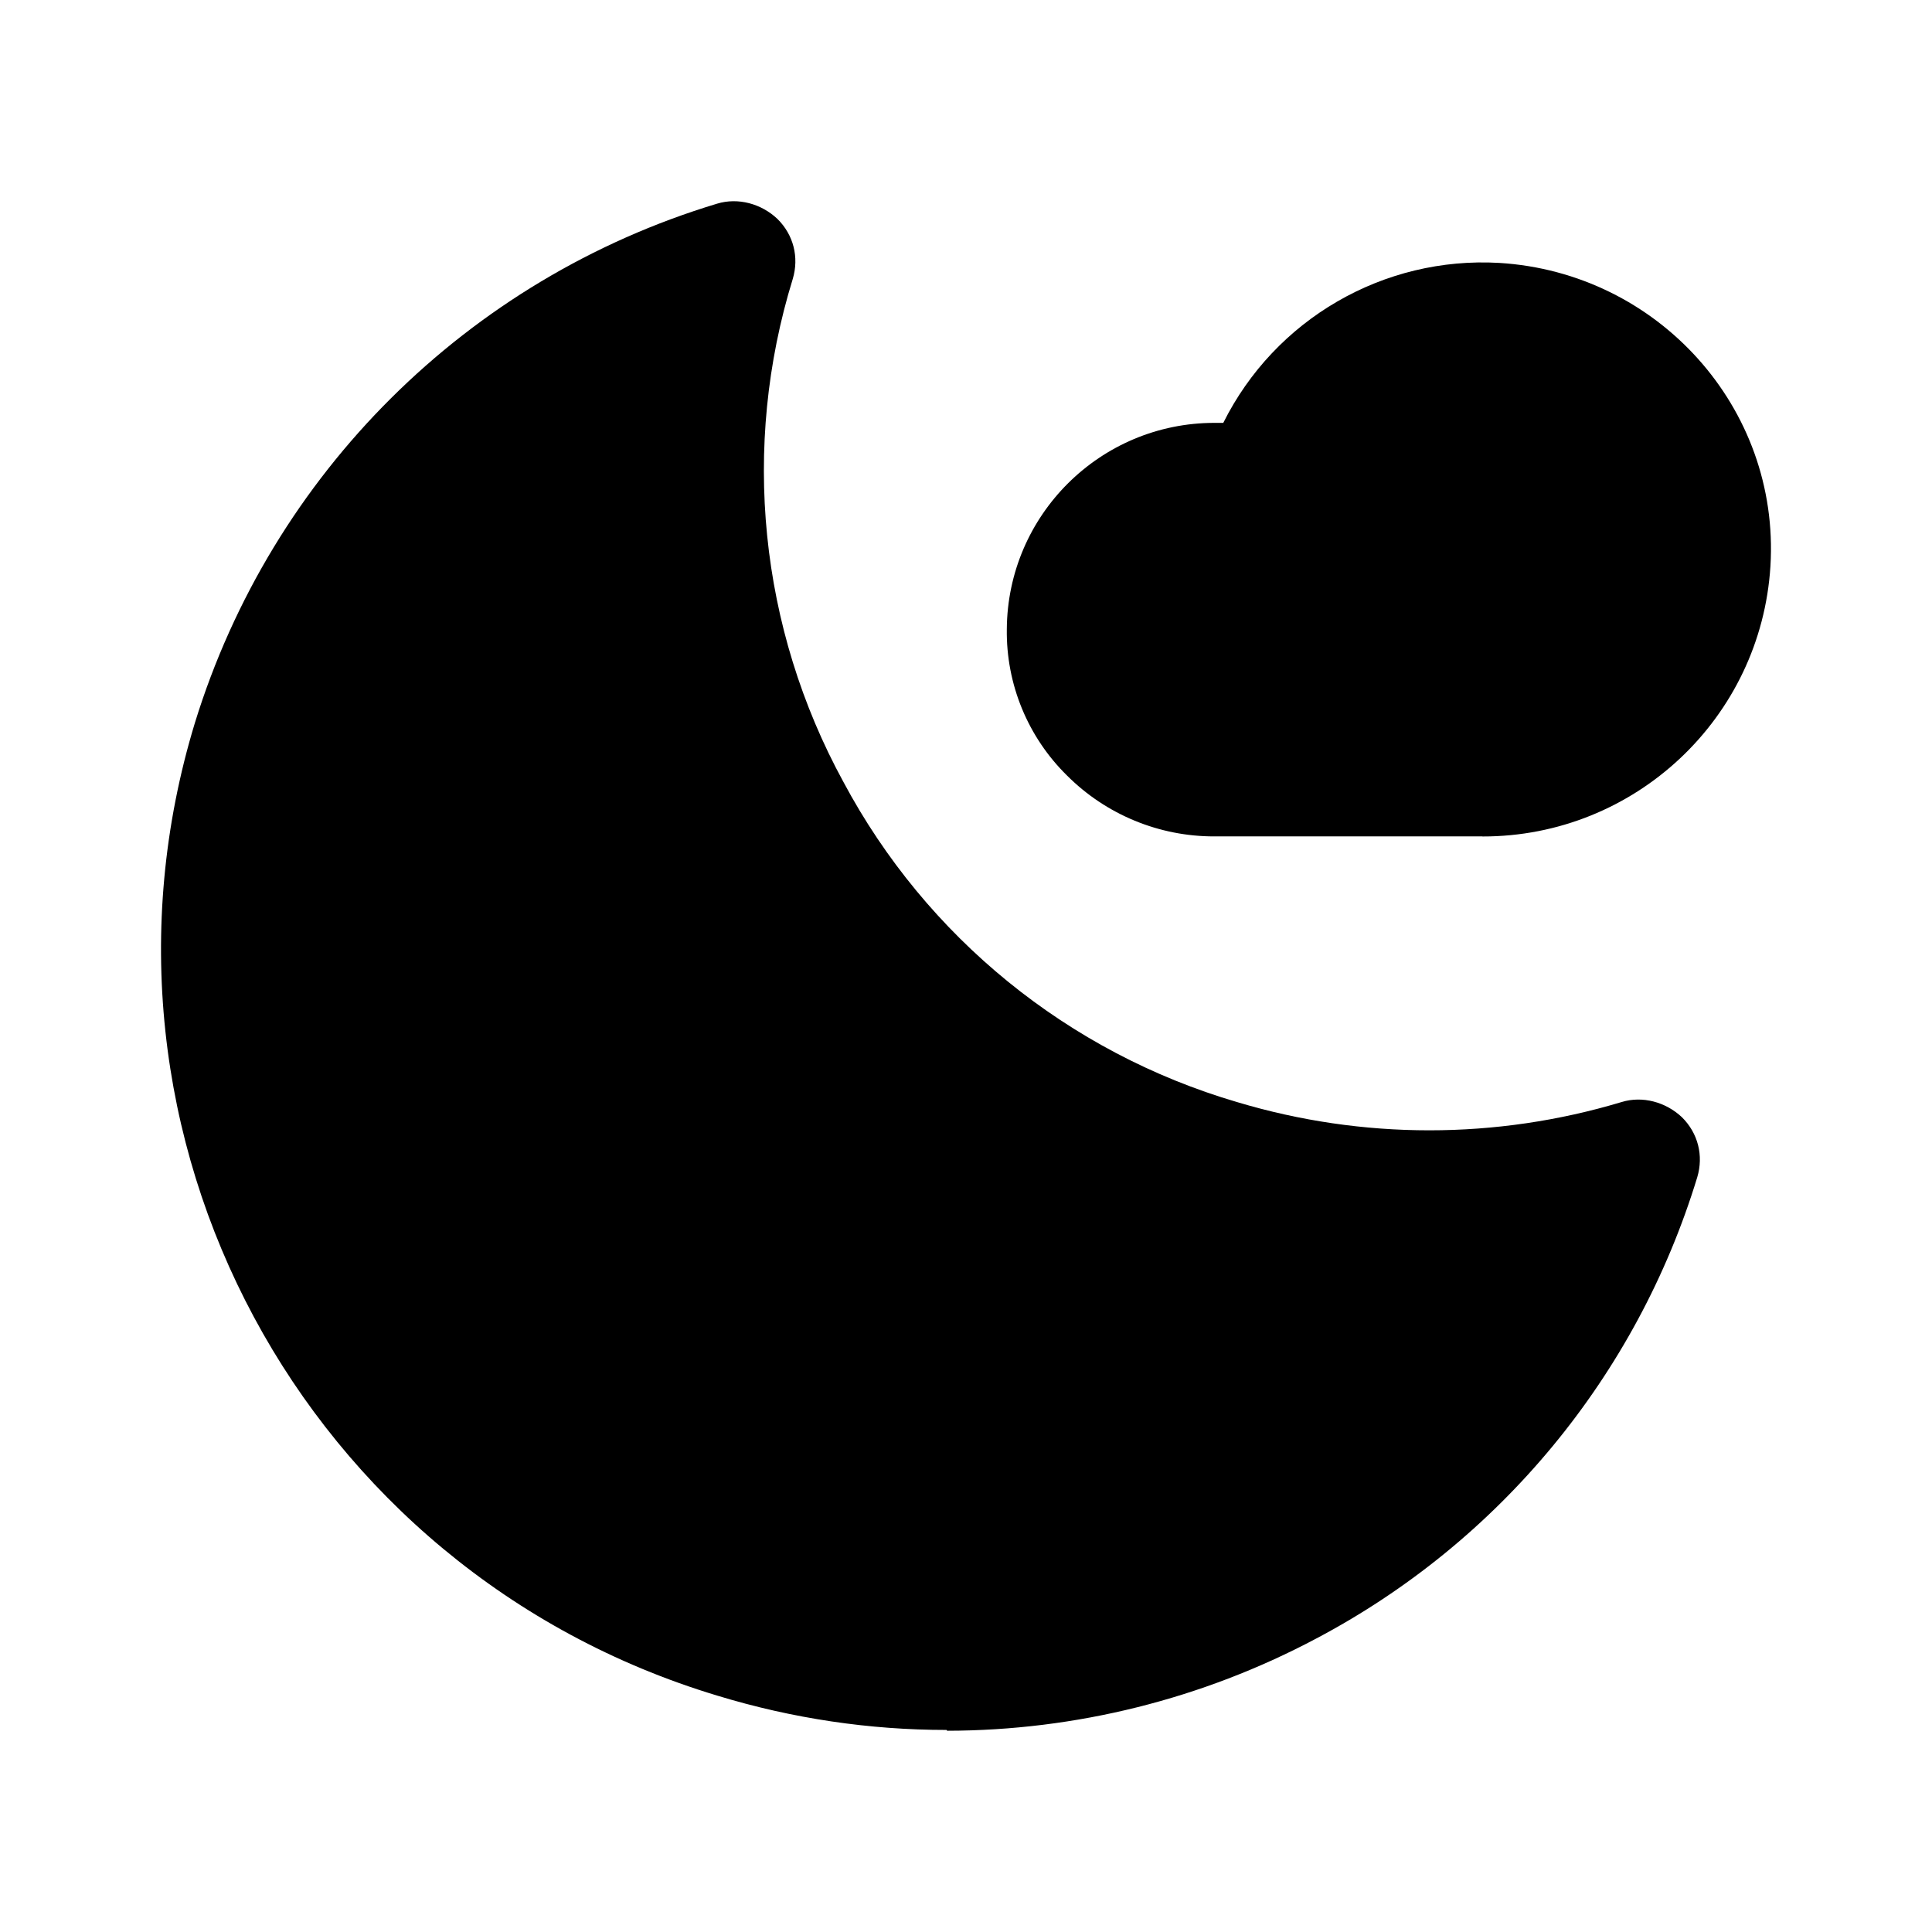
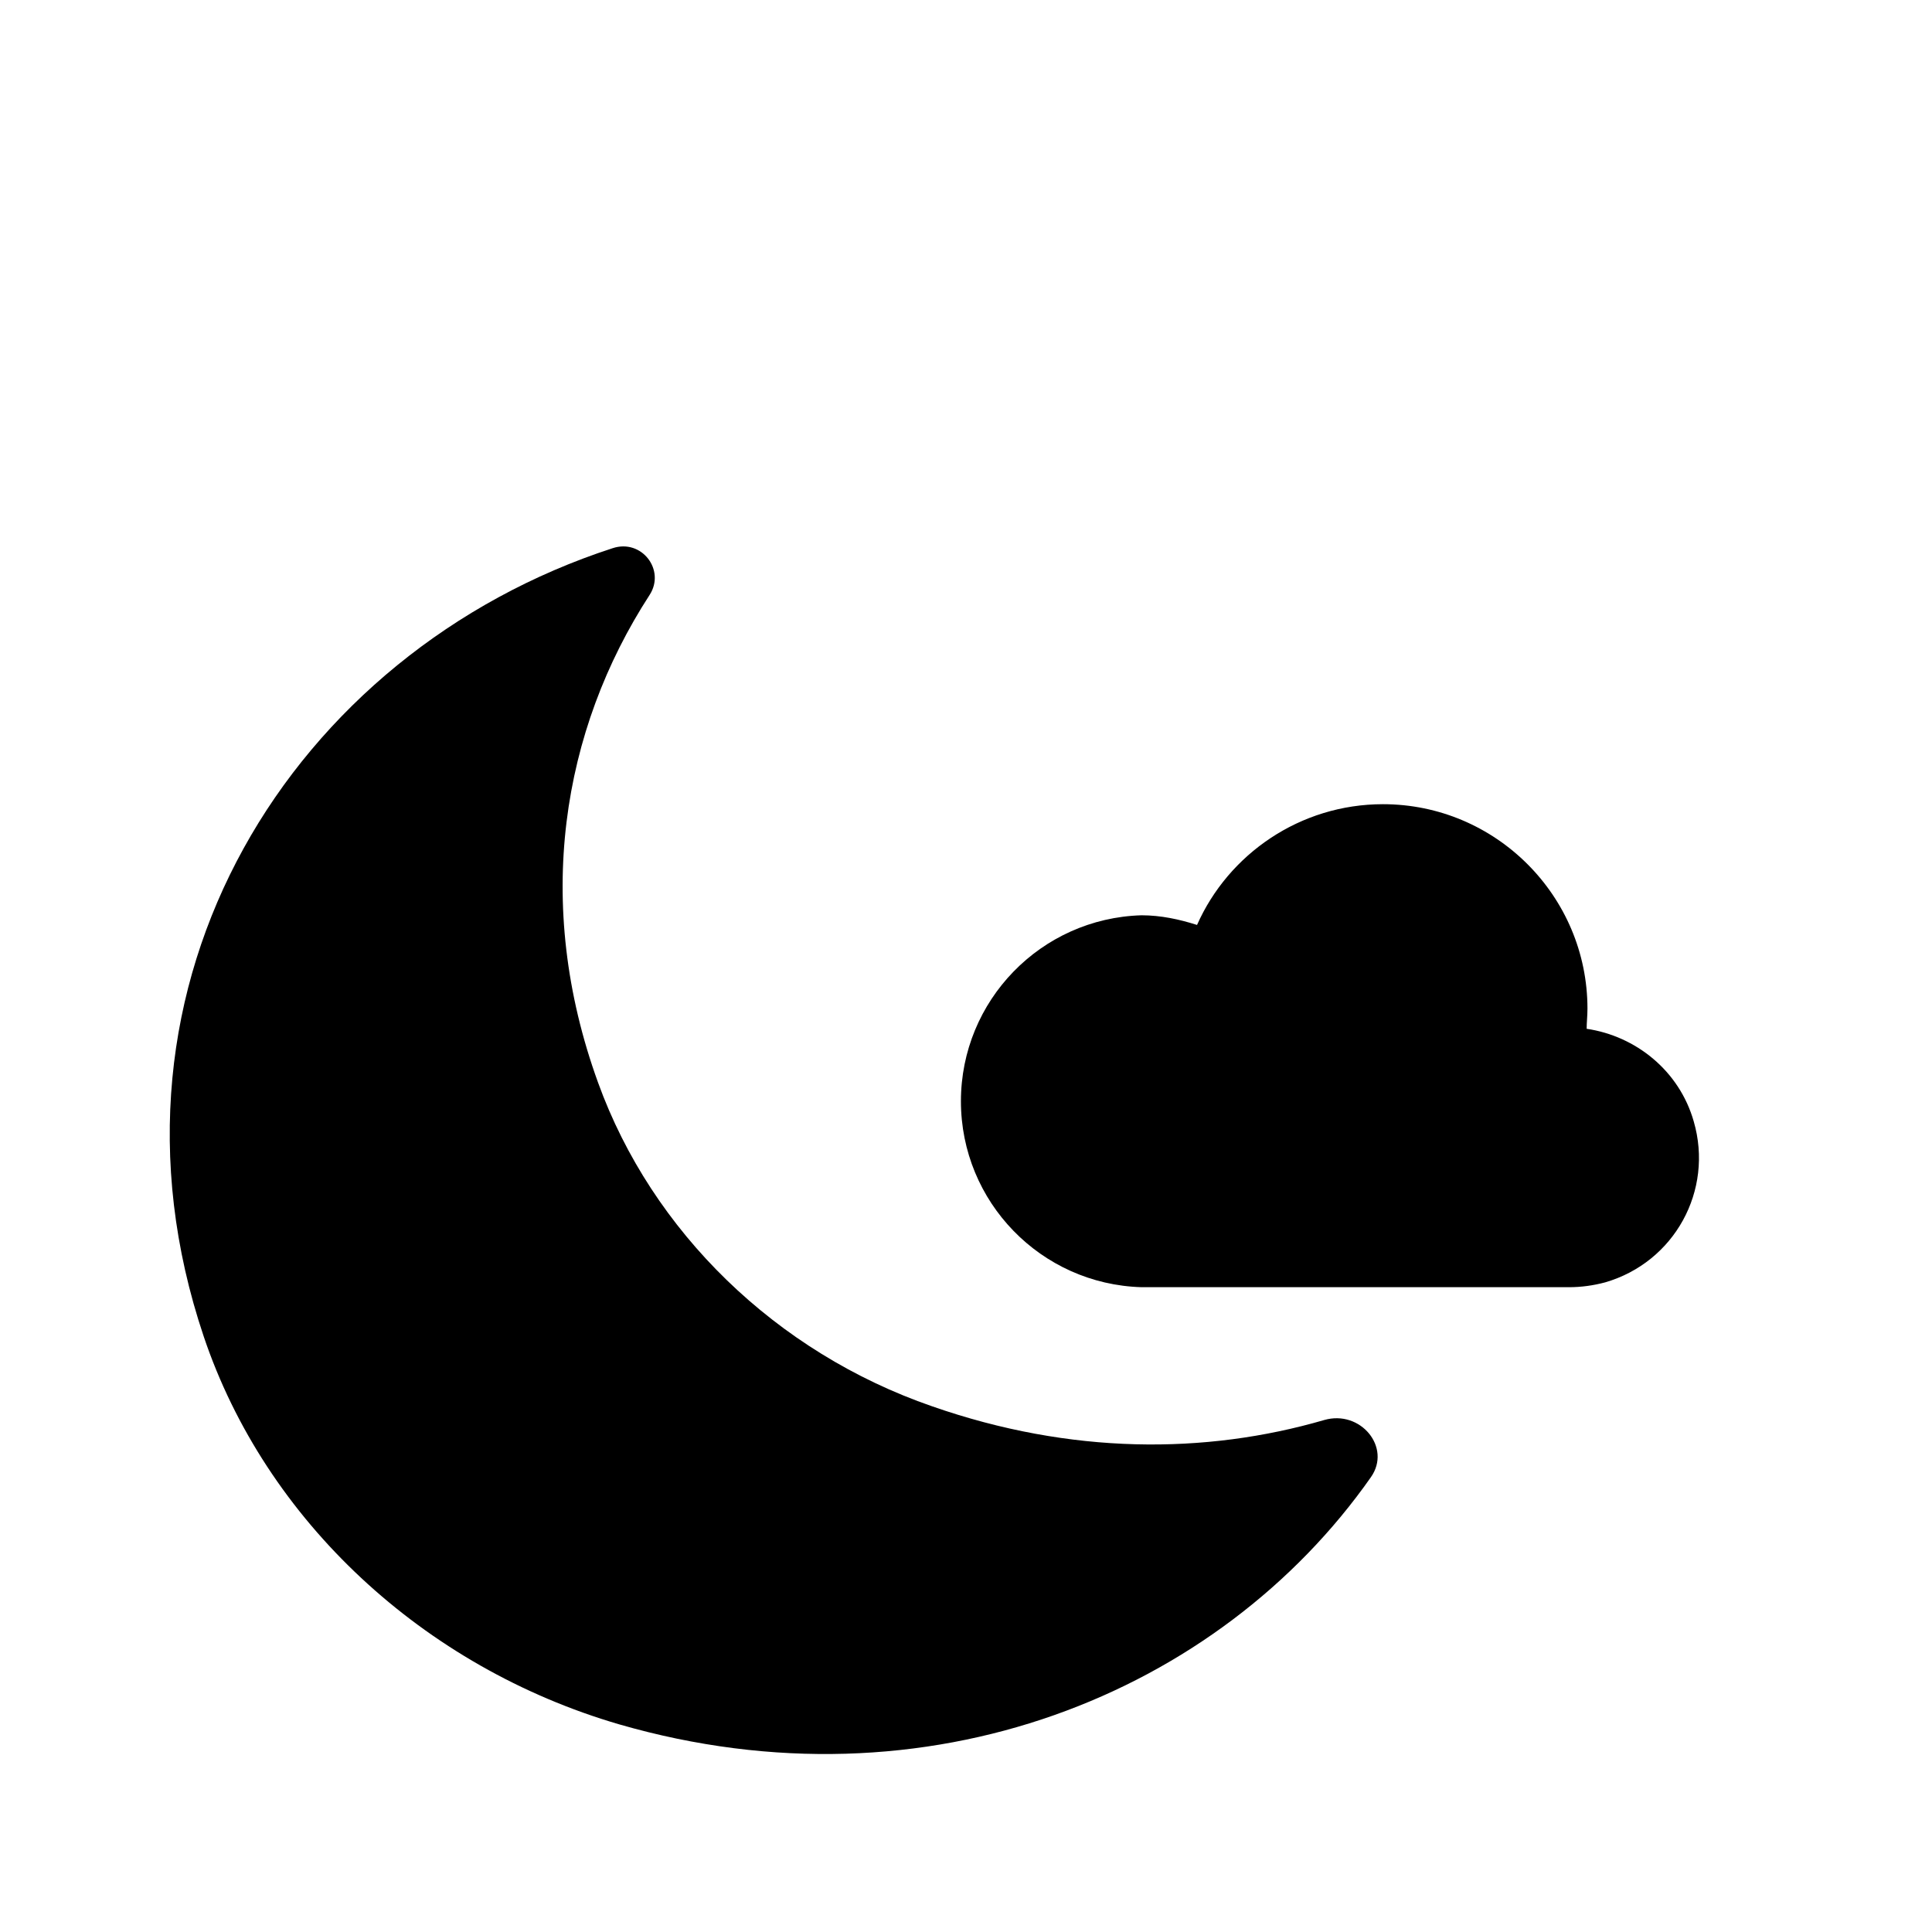
- <svg xmlns="http://www.w3.org/2000/svg" width="24" height="24" fill="currentColor" class="mi-solid mi-night-partly-cloudy" viewBox="0 0 24 24">
-   <path d="M11.757 21.49c-.95 0-1.909-.14-2.849-.427C3.77 19.513.862 14.097 2.421 8.98a9.73 9.73 0 0 1 6.487-6.45c.26-.079.55 0 .75.19.2.198.27.476.19.745a8.07 8.07 0 0 0 .63 6.25 8.14 8.14 0 0 0 4.888 3.975 8.3 8.3 0 0 0 4.778 0c.26-.08.55 0 .75.189.2.198.27.476.19.745a9.67 9.67 0 0 1-4.738 5.733 9.8 9.8 0 0 1-4.579 1.143z" />
-   <path d="M18.415 10.39h-3.329a2.58 2.58 0 0 1-1.83-.755 2.5 2.5 0 0 1-.749-1.818 2.58 2.58 0 0 1 2.579-2.564h.11a3.6 3.6 0 0 1 3.429-1.987c1.969.12 3.488 1.799 3.368 3.766a3.58 3.58 0 0 1-3.578 3.359" />
+ <svg xmlns="http://www.w3.org/2000/svg" width="24" height="24" fill="currentColor" viewBox="0 0 24 24">
+   <path d="M21.04 13.93c-.18-.63-.72-1.06-1.33-1.15 0-.08.01-.16.01-.25 0-1.4-1.14-2.54-2.54-2.54-1.03 0-1.92.62-2.31 1.5-.22-.07-.45-.12-.69-.12a2.311 2.311 0 0 0 0 4.62h5.31q.225 0 .45-.06c.86-.25 1.35-1.14 1.1-2m-9.46 3.54c-1.94-.67-3.48-2.17-4.15-4.02-.81-2.23-.45-4.38.64-6.06.2-.31-.1-.7-.46-.58C3.64 8.1 1.05 12.2 2.53 16.6c.77 2.29 2.73 4.11 5.16 4.82 3.84 1.11 7.46-.39 9.34-3.07.26-.37-.13-.84-.58-.71-1.48.43-3.15.43-4.87-.17" />
</svg>
